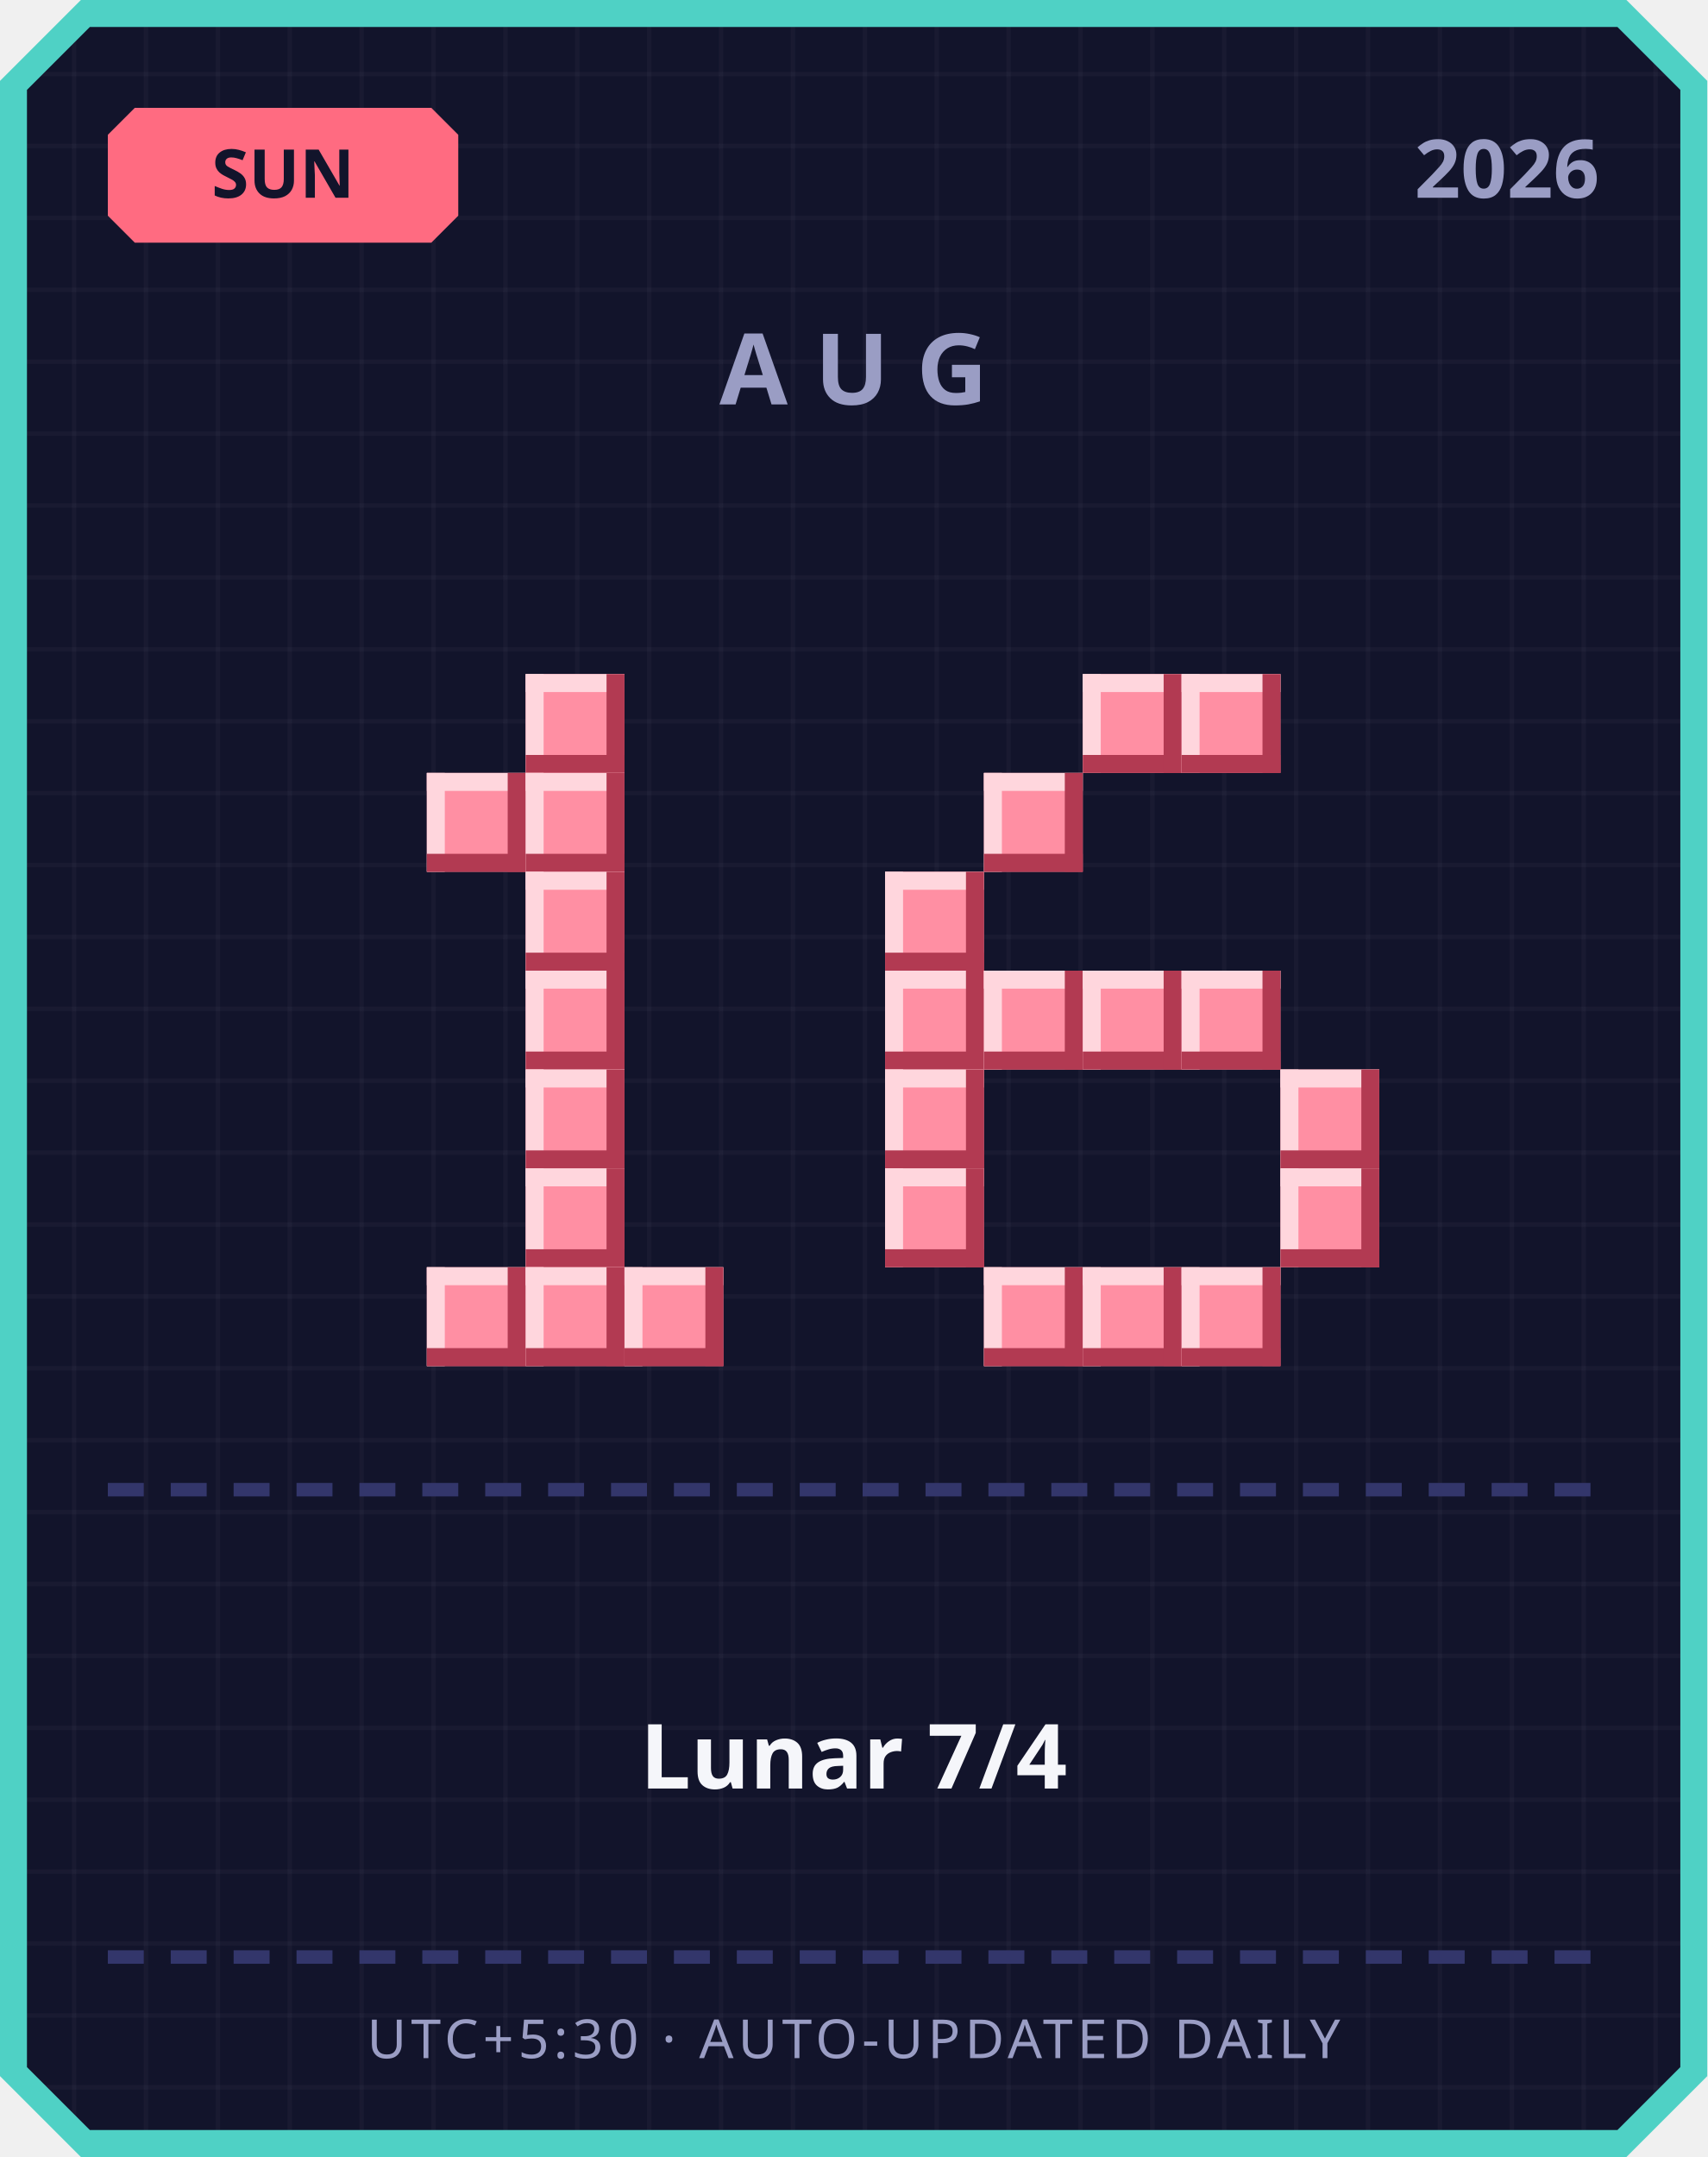
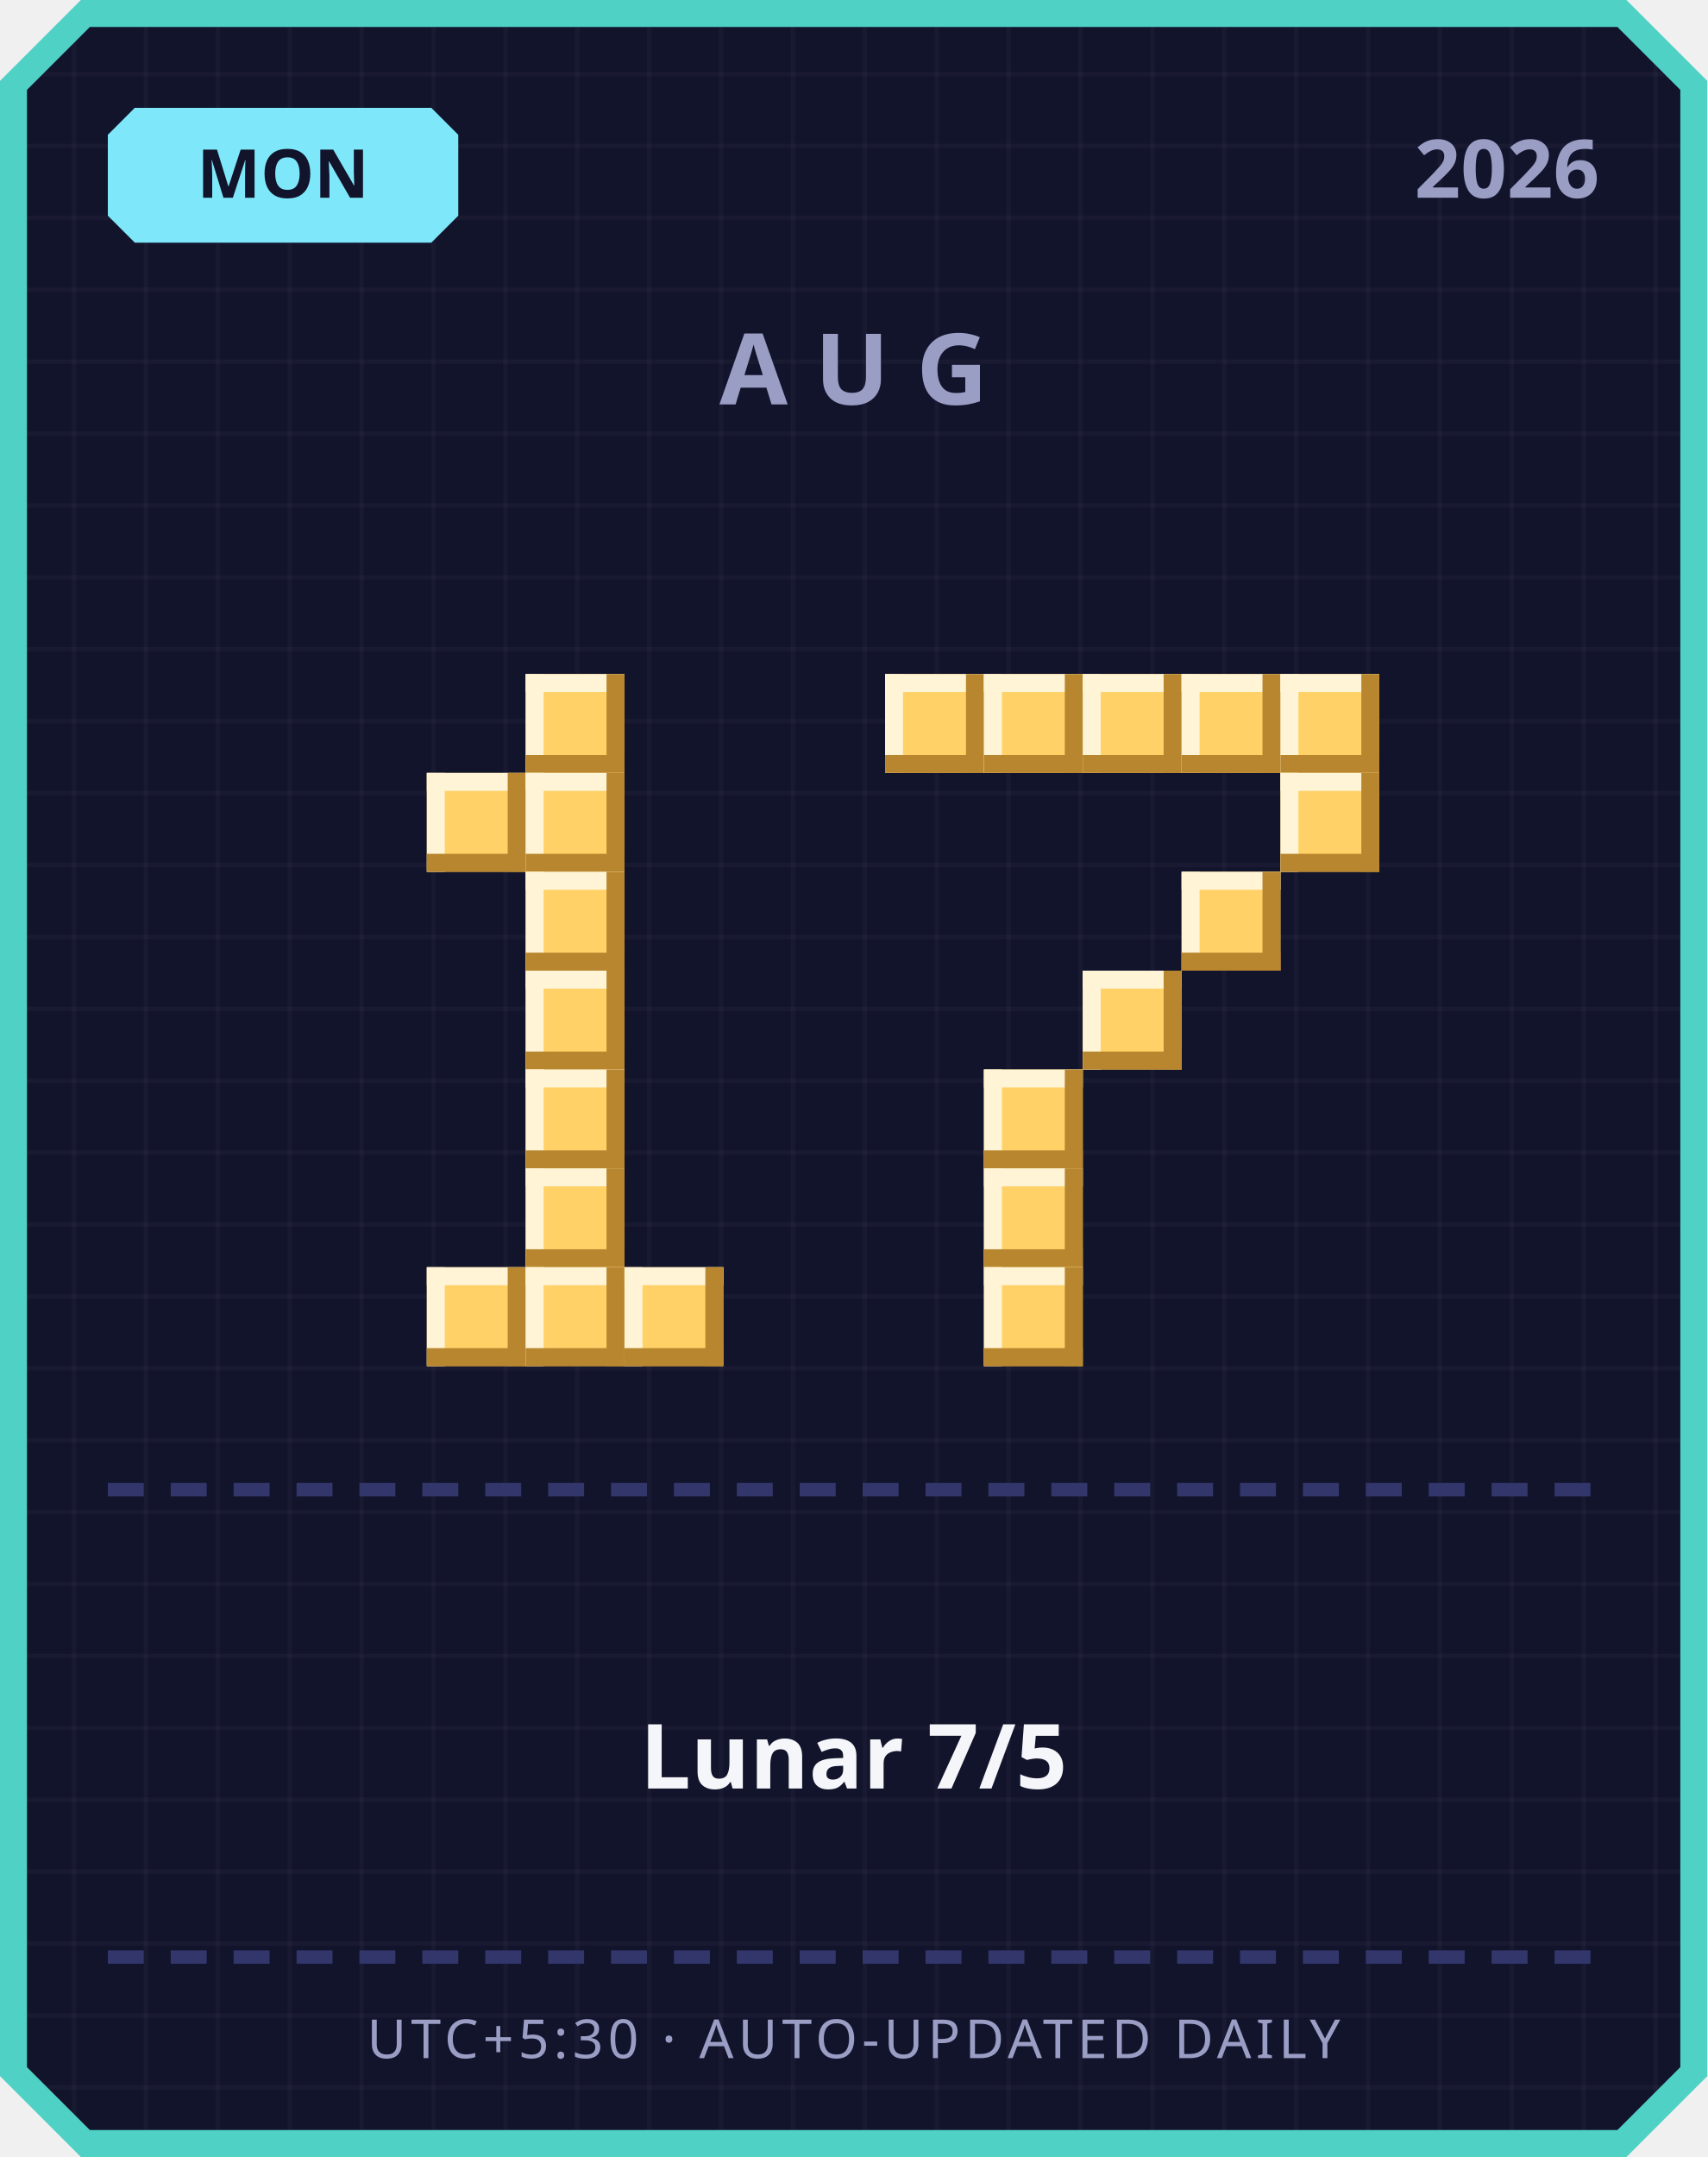
<svg xmlns="http://www.w3.org/2000/svg" width="380" height="480" viewBox="0 0 380 480">
  <defs>
    <pattern id="grid" width="16" height="16" patternUnits="userSpaceOnUse">
      <rect width="16" height="16" fill="#12142b" />
      <rect width="1" height="16" fill="#ffffff" opacity="0.03" />
      <rect width="16" height="1" fill="#ffffff" opacity="0.03" />
    </pattern>
  </defs>
  <path d="M 18,0 L 362,0 L 380,18 L 380,462 L 362,480 L 18,480 L 0,462 L 0,18 Z" fill="#4fd1c5" />
  <path d="M 20,6 L 360,6 L 374,20 L 374,460 L 360,474 L 20,474 L 6,460 L 6,20 Z" fill="url(#grid)" />
-   <path d="M 30,24 L 96,24 L 102,30 L 102,48 L 96,54 L 30,54 L 24,48 L 24,30 Z" fill="#ff6b81" />
-   <text x="63" y="44" text-anchor="middle" font-family="'Segoe UI', sans-serif" font-size="15" font-weight="700" fill="#12142b">SUN</text>
+   <path d="M 30,24 L 96,24 L 102,30 L 102,48 L 96,54 L 30,54 L 24,48 L 24,30 Z" fill="#7ee8fa" />
+   <text x="63" y="44" text-anchor="middle" font-family="'Segoe UI', sans-serif" font-size="15" font-weight="700" fill="#12142b">MON</text>
  <text x="356" y="44" text-anchor="end" font-family="'Segoe UI', sans-serif" font-size="18" font-weight="700" fill="#9a9dc4">2026</text>
  <text x="190" y="90" text-anchor="middle" font-family="'Segoe UI', sans-serif" font-size="22" font-weight="700" letter-spacing="6" fill="#9a9dc4">AUG</text>
-   <rect x="117" y="150" width="22" height="22" fill="#ff8fa3" />
-   <rect x="117" y="150" width="22" height="4" fill="#ffd6dd" />
-   <rect x="117" y="150" width="4" height="22" fill="#ffd6dd" />
-   <rect x="117" y="168" width="22" height="4" fill="#b23a52" />
-   <rect x="135" y="150" width="4" height="22" fill="#b23a52" />
-   <rect x="95" y="172" width="22" height="22" fill="#ff8fa3" />
-   <rect x="95" y="172" width="22" height="4" fill="#ffd6dd" />
-   <rect x="95" y="172" width="4" height="22" fill="#ffd6dd" />
-   <rect x="95" y="190" width="22" height="4" fill="#b23a52" />
-   <rect x="113" y="172" width="4" height="22" fill="#b23a52" />
-   <rect x="117" y="172" width="22" height="22" fill="#ff8fa3" />
-   <rect x="117" y="172" width="22" height="4" fill="#ffd6dd" />
-   <rect x="117" y="172" width="4" height="22" fill="#ffd6dd" />
-   <rect x="117" y="190" width="22" height="4" fill="#b23a52" />
-   <rect x="135" y="172" width="4" height="22" fill="#b23a52" />
-   <rect x="117" y="194" width="22" height="22" fill="#ff8fa3" />
-   <rect x="117" y="194" width="22" height="4" fill="#ffd6dd" />
-   <rect x="117" y="194" width="4" height="22" fill="#ffd6dd" />
-   <rect x="117" y="212" width="22" height="4" fill="#b23a52" />
-   <rect x="135" y="194" width="4" height="22" fill="#b23a52" />
-   <rect x="117" y="216" width="22" height="22" fill="#ff8fa3" />
-   <rect x="117" y="216" width="22" height="4" fill="#ffd6dd" />
-   <rect x="117" y="216" width="4" height="22" fill="#ffd6dd" />
-   <rect x="117" y="234" width="22" height="4" fill="#b23a52" />
-   <rect x="135" y="216" width="4" height="22" fill="#b23a52" />
-   <rect x="117" y="238" width="22" height="22" fill="#ff8fa3" />
-   <rect x="117" y="238" width="22" height="4" fill="#ffd6dd" />
-   <rect x="117" y="238" width="4" height="22" fill="#ffd6dd" />
-   <rect x="117" y="256" width="22" height="4" fill="#b23a52" />
-   <rect x="135" y="238" width="4" height="22" fill="#b23a52" />
-   <rect x="117" y="260" width="22" height="22" fill="#ff8fa3" />
-   <rect x="117" y="260" width="22" height="4" fill="#ffd6dd" />
-   <rect x="117" y="260" width="4" height="22" fill="#ffd6dd" />
-   <rect x="117" y="278" width="22" height="4" fill="#b23a52" />
-   <rect x="135" y="260" width="4" height="22" fill="#b23a52" />
-   <rect x="95" y="282" width="22" height="22" fill="#ff8fa3" />
-   <rect x="95" y="282" width="22" height="4" fill="#ffd6dd" />
-   <rect x="95" y="282" width="4" height="22" fill="#ffd6dd" />
-   <rect x="95" y="300" width="22" height="4" fill="#b23a52" />
-   <rect x="113" y="282" width="4" height="22" fill="#b23a52" />
-   <rect x="117" y="282" width="22" height="22" fill="#ff8fa3" />
-   <rect x="117" y="282" width="22" height="4" fill="#ffd6dd" />
-   <rect x="117" y="282" width="4" height="22" fill="#ffd6dd" />
-   <rect x="117" y="300" width="22" height="4" fill="#b23a52" />
-   <rect x="135" y="282" width="4" height="22" fill="#b23a52" />
-   <rect x="139" y="282" width="22" height="22" fill="#ff8fa3" />
-   <rect x="139" y="282" width="22" height="4" fill="#ffd6dd" />
-   <rect x="139" y="282" width="4" height="22" fill="#ffd6dd" />
-   <rect x="139" y="300" width="22" height="4" fill="#b23a52" />
-   <rect x="157" y="282" width="4" height="22" fill="#b23a52" />
-   <rect x="241" y="150" width="22" height="22" fill="#ff8fa3" />
-   <rect x="241" y="150" width="22" height="4" fill="#ffd6dd" />
-   <rect x="241" y="150" width="4" height="22" fill="#ffd6dd" />
-   <rect x="241" y="168" width="22" height="4" fill="#b23a52" />
-   <rect x="259" y="150" width="4" height="22" fill="#b23a52" />
-   <rect x="263" y="150" width="22" height="22" fill="#ff8fa3" />
-   <rect x="263" y="150" width="22" height="4" fill="#ffd6dd" />
-   <rect x="263" y="150" width="4" height="22" fill="#ffd6dd" />
-   <rect x="263" y="168" width="22" height="4" fill="#b23a52" />
-   <rect x="281" y="150" width="4" height="22" fill="#b23a52" />
-   <rect x="219" y="172" width="22" height="22" fill="#ff8fa3" />
-   <rect x="219" y="172" width="22" height="4" fill="#ffd6dd" />
-   <rect x="219" y="172" width="4" height="22" fill="#ffd6dd" />
-   <rect x="219" y="190" width="22" height="4" fill="#b23a52" />
-   <rect x="237" y="172" width="4" height="22" fill="#b23a52" />
-   <rect x="197" y="194" width="22" height="22" fill="#ff8fa3" />
-   <rect x="197" y="194" width="22" height="4" fill="#ffd6dd" />
-   <rect x="197" y="194" width="4" height="22" fill="#ffd6dd" />
-   <rect x="197" y="212" width="22" height="4" fill="#b23a52" />
-   <rect x="215" y="194" width="4" height="22" fill="#b23a52" />
-   <rect x="197" y="216" width="22" height="22" fill="#ff8fa3" />
-   <rect x="197" y="216" width="22" height="4" fill="#ffd6dd" />
-   <rect x="197" y="216" width="4" height="22" fill="#ffd6dd" />
-   <rect x="197" y="234" width="22" height="4" fill="#b23a52" />
-   <rect x="215" y="216" width="4" height="22" fill="#b23a52" />
-   <rect x="219" y="216" width="22" height="22" fill="#ff8fa3" />
-   <rect x="219" y="216" width="22" height="4" fill="#ffd6dd" />
-   <rect x="219" y="216" width="4" height="22" fill="#ffd6dd" />
-   <rect x="219" y="234" width="22" height="4" fill="#b23a52" />
-   <rect x="237" y="216" width="4" height="22" fill="#b23a52" />
-   <rect x="241" y="216" width="22" height="22" fill="#ff8fa3" />
-   <rect x="241" y="216" width="22" height="4" fill="#ffd6dd" />
-   <rect x="241" y="216" width="4" height="22" fill="#ffd6dd" />
-   <rect x="241" y="234" width="22" height="4" fill="#b23a52" />
-   <rect x="259" y="216" width="4" height="22" fill="#b23a52" />
-   <rect x="263" y="216" width="22" height="22" fill="#ff8fa3" />
-   <rect x="263" y="216" width="22" height="4" fill="#ffd6dd" />
-   <rect x="263" y="216" width="4" height="22" fill="#ffd6dd" />
-   <rect x="263" y="234" width="22" height="4" fill="#b23a52" />
-   <rect x="281" y="216" width="4" height="22" fill="#b23a52" />
-   <rect x="197" y="238" width="22" height="22" fill="#ff8fa3" />
-   <rect x="197" y="238" width="22" height="4" fill="#ffd6dd" />
-   <rect x="197" y="238" width="4" height="22" fill="#ffd6dd" />
-   <rect x="197" y="256" width="22" height="4" fill="#b23a52" />
-   <rect x="215" y="238" width="4" height="22" fill="#b23a52" />
-   <rect x="285" y="238" width="22" height="22" fill="#ff8fa3" />
-   <rect x="285" y="238" width="22" height="4" fill="#ffd6dd" />
-   <rect x="285" y="238" width="4" height="22" fill="#ffd6dd" />
-   <rect x="285" y="256" width="22" height="4" fill="#b23a52" />
-   <rect x="303" y="238" width="4" height="22" fill="#b23a52" />
-   <rect x="197" y="260" width="22" height="22" fill="#ff8fa3" />
-   <rect x="197" y="260" width="22" height="4" fill="#ffd6dd" />
-   <rect x="197" y="260" width="4" height="22" fill="#ffd6dd" />
-   <rect x="197" y="278" width="22" height="4" fill="#b23a52" />
-   <rect x="215" y="260" width="4" height="22" fill="#b23a52" />
-   <rect x="285" y="260" width="22" height="22" fill="#ff8fa3" />
-   <rect x="285" y="260" width="22" height="4" fill="#ffd6dd" />
-   <rect x="285" y="260" width="4" height="22" fill="#ffd6dd" />
-   <rect x="285" y="278" width="22" height="4" fill="#b23a52" />
-   <rect x="303" y="260" width="4" height="22" fill="#b23a52" />
-   <rect x="219" y="282" width="22" height="22" fill="#ff8fa3" />
-   <rect x="219" y="282" width="22" height="4" fill="#ffd6dd" />
-   <rect x="219" y="282" width="4" height="22" fill="#ffd6dd" />
-   <rect x="219" y="300" width="22" height="4" fill="#b23a52" />
-   <rect x="237" y="282" width="4" height="22" fill="#b23a52" />
-   <rect x="241" y="282" width="22" height="22" fill="#ff8fa3" />
-   <rect x="241" y="282" width="22" height="4" fill="#ffd6dd" />
-   <rect x="241" y="282" width="4" height="22" fill="#ffd6dd" />
-   <rect x="241" y="300" width="22" height="4" fill="#b23a52" />
-   <rect x="259" y="282" width="4" height="22" fill="#b23a52" />
-   <rect x="263" y="282" width="22" height="22" fill="#ff8fa3" />
-   <rect x="263" y="282" width="22" height="4" fill="#ffd6dd" />
-   <rect x="263" y="282" width="4" height="22" fill="#ffd6dd" />
-   <rect x="263" y="300" width="22" height="4" fill="#b23a52" />
-   <rect x="281" y="282" width="4" height="22" fill="#b23a52" />
+   <rect x="117" y="150" width="22" height="22" fill="#ffd166" />
+   <rect x="117" y="150" width="22" height="4" fill="#fff4d6" />
+   <rect x="117" y="150" width="4" height="22" fill="#fff4d6" />
+   <rect x="117" y="168" width="22" height="4" fill="#b8862e" />
+   <rect x="135" y="150" width="4" height="22" fill="#b8862e" />
+   <rect x="95" y="172" width="22" height="22" fill="#ffd166" />
+   <rect x="95" y="172" width="22" height="4" fill="#fff4d6" />
+   <rect x="95" y="172" width="4" height="22" fill="#fff4d6" />
+   <rect x="95" y="190" width="22" height="4" fill="#b8862e" />
+   <rect x="113" y="172" width="4" height="22" fill="#b8862e" />
+   <rect x="117" y="172" width="22" height="22" fill="#ffd166" />
+   <rect x="117" y="172" width="22" height="4" fill="#fff4d6" />
+   <rect x="117" y="172" width="4" height="22" fill="#fff4d6" />
+   <rect x="117" y="190" width="22" height="4" fill="#b8862e" />
+   <rect x="135" y="172" width="4" height="22" fill="#b8862e" />
+   <rect x="117" y="194" width="22" height="22" fill="#ffd166" />
+   <rect x="117" y="194" width="22" height="4" fill="#fff4d6" />
+   <rect x="117" y="194" width="4" height="22" fill="#fff4d6" />
+   <rect x="117" y="212" width="22" height="4" fill="#b8862e" />
+   <rect x="135" y="194" width="4" height="22" fill="#b8862e" />
+   <rect x="117" y="216" width="22" height="22" fill="#ffd166" />
+   <rect x="117" y="216" width="22" height="4" fill="#fff4d6" />
+   <rect x="117" y="216" width="4" height="22" fill="#fff4d6" />
+   <rect x="117" y="234" width="22" height="4" fill="#b8862e" />
+   <rect x="135" y="216" width="4" height="22" fill="#b8862e" />
+   <rect x="117" y="238" width="22" height="22" fill="#ffd166" />
+   <rect x="117" y="238" width="22" height="4" fill="#fff4d6" />
+   <rect x="117" y="238" width="4" height="22" fill="#fff4d6" />
+   <rect x="117" y="256" width="22" height="4" fill="#b8862e" />
+   <rect x="135" y="238" width="4" height="22" fill="#b8862e" />
+   <rect x="117" y="260" width="22" height="22" fill="#ffd166" />
+   <rect x="117" y="260" width="22" height="4" fill="#fff4d6" />
+   <rect x="117" y="260" width="4" height="22" fill="#fff4d6" />
+   <rect x="117" y="278" width="22" height="4" fill="#b8862e" />
+   <rect x="135" y="260" width="4" height="22" fill="#b8862e" />
+   <rect x="95" y="282" width="22" height="22" fill="#ffd166" />
+   <rect x="95" y="282" width="22" height="4" fill="#fff4d6" />
+   <rect x="95" y="282" width="4" height="22" fill="#fff4d6" />
+   <rect x="95" y="300" width="22" height="4" fill="#b8862e" />
+   <rect x="113" y="282" width="4" height="22" fill="#b8862e" />
+   <rect x="117" y="282" width="22" height="22" fill="#ffd166" />
+   <rect x="117" y="282" width="22" height="4" fill="#fff4d6" />
+   <rect x="117" y="282" width="4" height="22" fill="#fff4d6" />
+   <rect x="117" y="300" width="22" height="4" fill="#b8862e" />
+   <rect x="135" y="282" width="4" height="22" fill="#b8862e" />
+   <rect x="139" y="282" width="22" height="22" fill="#ffd166" />
+   <rect x="139" y="282" width="22" height="4" fill="#fff4d6" />
+   <rect x="139" y="282" width="4" height="22" fill="#fff4d6" />
+   <rect x="139" y="300" width="22" height="4" fill="#b8862e" />
+   <rect x="157" y="282" width="4" height="22" fill="#b8862e" />
+   <rect x="197" y="150" width="22" height="22" fill="#ffd166" />
+   <rect x="197" y="150" width="22" height="4" fill="#fff4d6" />
+   <rect x="197" y="150" width="4" height="22" fill="#fff4d6" />
+   <rect x="197" y="168" width="22" height="4" fill="#b8862e" />
+   <rect x="215" y="150" width="4" height="22" fill="#b8862e" />
+   <rect x="219" y="150" width="22" height="22" fill="#ffd166" />
+   <rect x="219" y="150" width="22" height="4" fill="#fff4d6" />
+   <rect x="219" y="150" width="4" height="22" fill="#fff4d6" />
+   <rect x="219" y="168" width="22" height="4" fill="#b8862e" />
+   <rect x="237" y="150" width="4" height="22" fill="#b8862e" />
+   <rect x="241" y="150" width="22" height="22" fill="#ffd166" />
+   <rect x="241" y="150" width="22" height="4" fill="#fff4d6" />
+   <rect x="241" y="150" width="4" height="22" fill="#fff4d6" />
+   <rect x="241" y="168" width="22" height="4" fill="#b8862e" />
+   <rect x="259" y="150" width="4" height="22" fill="#b8862e" />
+   <rect x="263" y="150" width="22" height="22" fill="#ffd166" />
+   <rect x="263" y="150" width="22" height="4" fill="#fff4d6" />
+   <rect x="263" y="150" width="4" height="22" fill="#fff4d6" />
+   <rect x="263" y="168" width="22" height="4" fill="#b8862e" />
+   <rect x="281" y="150" width="4" height="22" fill="#b8862e" />
+   <rect x="285" y="150" width="22" height="22" fill="#ffd166" />
+   <rect x="285" y="150" width="22" height="4" fill="#fff4d6" />
+   <rect x="285" y="150" width="4" height="22" fill="#fff4d6" />
+   <rect x="285" y="168" width="22" height="4" fill="#b8862e" />
+   <rect x="303" y="150" width="4" height="22" fill="#b8862e" />
+   <rect x="285" y="172" width="22" height="22" fill="#ffd166" />
+   <rect x="285" y="172" width="22" height="4" fill="#fff4d6" />
+   <rect x="285" y="172" width="4" height="22" fill="#fff4d6" />
+   <rect x="285" y="190" width="22" height="4" fill="#b8862e" />
+   <rect x="303" y="172" width="4" height="22" fill="#b8862e" />
+   <rect x="263" y="194" width="22" height="22" fill="#ffd166" />
+   <rect x="263" y="194" width="22" height="4" fill="#fff4d6" />
+   <rect x="263" y="194" width="4" height="22" fill="#fff4d6" />
+   <rect x="263" y="212" width="22" height="4" fill="#b8862e" />
+   <rect x="281" y="194" width="4" height="22" fill="#b8862e" />
+   <rect x="241" y="216" width="22" height="22" fill="#ffd166" />
+   <rect x="241" y="216" width="22" height="4" fill="#fff4d6" />
+   <rect x="241" y="216" width="4" height="22" fill="#fff4d6" />
+   <rect x="241" y="234" width="22" height="4" fill="#b8862e" />
+   <rect x="259" y="216" width="4" height="22" fill="#b8862e" />
+   <rect x="219" y="238" width="22" height="22" fill="#ffd166" />
+   <rect x="219" y="238" width="22" height="4" fill="#fff4d6" />
+   <rect x="219" y="238" width="4" height="22" fill="#fff4d6" />
+   <rect x="219" y="256" width="22" height="4" fill="#b8862e" />
+   <rect x="237" y="238" width="4" height="22" fill="#b8862e" />
+   <rect x="219" y="260" width="22" height="22" fill="#ffd166" />
+   <rect x="219" y="260" width="22" height="4" fill="#fff4d6" />
+   <rect x="219" y="260" width="4" height="22" fill="#fff4d6" />
+   <rect x="219" y="278" width="22" height="4" fill="#b8862e" />
+   <rect x="237" y="260" width="4" height="22" fill="#b8862e" />
+   <rect x="219" y="282" width="22" height="22" fill="#ffd166" />
+   <rect x="219" y="282" width="22" height="4" fill="#fff4d6" />
+   <rect x="219" y="282" width="4" height="22" fill="#fff4d6" />
+   <rect x="219" y="300" width="22" height="4" fill="#b8862e" />
+   <rect x="237" y="282" width="4" height="22" fill="#b8862e" />
  <rect x="24" y="330" width="8" height="3" fill="#33366b" />
  <rect x="38" y="330" width="8" height="3" fill="#33366b" />
  <rect x="52" y="330" width="8" height="3" fill="#33366b" />
  <rect x="66" y="330" width="8" height="3" fill="#33366b" />
  <rect x="80" y="330" width="8" height="3" fill="#33366b" />
  <rect x="94" y="330" width="8" height="3" fill="#33366b" />
  <rect x="108" y="330" width="8" height="3" fill="#33366b" />
  <rect x="122" y="330" width="8" height="3" fill="#33366b" />
  <rect x="136" y="330" width="8" height="3" fill="#33366b" />
  <rect x="150" y="330" width="8" height="3" fill="#33366b" />
  <rect x="164" y="330" width="8" height="3" fill="#33366b" />
  <rect x="178" y="330" width="8" height="3" fill="#33366b" />
  <rect x="192" y="330" width="8" height="3" fill="#33366b" />
  <rect x="206" y="330" width="8" height="3" fill="#33366b" />
  <rect x="220" y="330" width="8" height="3" fill="#33366b" />
  <rect x="234" y="330" width="8" height="3" fill="#33366b" />
  <rect x="248" y="330" width="8" height="3" fill="#33366b" />
  <rect x="262" y="330" width="8" height="3" fill="#33366b" />
  <rect x="276" y="330" width="8" height="3" fill="#33366b" />
  <rect x="290" y="330" width="8" height="3" fill="#33366b" />
  <rect x="304" y="330" width="8" height="3" fill="#33366b" />
  <rect x="318" y="330" width="8" height="3" fill="#33366b" />
  <rect x="332" y="330" width="8" height="3" fill="#33366b" />
  <rect x="346" y="330" width="8" height="3" fill="#33366b" />
-   <text x="190" y="398" text-anchor="middle" font-family="'Segoe UI', 'Microsoft JhengHei', sans-serif" font-size="20" font-weight="700" fill="#f5f6fa">Lunar 7/4</text>
+   <text x="190" y="398" text-anchor="middle" font-family="'Segoe UI', 'Microsoft JhengHei', sans-serif" font-size="20" font-weight="700" fill="#f5f6fa">Lunar 7/5</text>
  <rect x="24" y="434" width="8" height="3" fill="#33366b" />
  <rect x="38" y="434" width="8" height="3" fill="#33366b" />
  <rect x="52" y="434" width="8" height="3" fill="#33366b" />
  <rect x="66" y="434" width="8" height="3" fill="#33366b" />
  <rect x="80" y="434" width="8" height="3" fill="#33366b" />
  <rect x="94" y="434" width="8" height="3" fill="#33366b" />
  <rect x="108" y="434" width="8" height="3" fill="#33366b" />
  <rect x="122" y="434" width="8" height="3" fill="#33366b" />
  <rect x="136" y="434" width="8" height="3" fill="#33366b" />
  <rect x="150" y="434" width="8" height="3" fill="#33366b" />
  <rect x="164" y="434" width="8" height="3" fill="#33366b" />
  <rect x="178" y="434" width="8" height="3" fill="#33366b" />
  <rect x="192" y="434" width="8" height="3" fill="#33366b" />
  <rect x="206" y="434" width="8" height="3" fill="#33366b" />
  <rect x="220" y="434" width="8" height="3" fill="#33366b" />
  <rect x="234" y="434" width="8" height="3" fill="#33366b" />
  <rect x="248" y="434" width="8" height="3" fill="#33366b" />
  <rect x="262" y="434" width="8" height="3" fill="#33366b" />
  <rect x="276" y="434" width="8" height="3" fill="#33366b" />
  <rect x="290" y="434" width="8" height="3" fill="#33366b" />
  <rect x="304" y="434" width="8" height="3" fill="#33366b" />
  <rect x="318" y="434" width="8" height="3" fill="#33366b" />
  <rect x="332" y="434" width="8" height="3" fill="#33366b" />
  <rect x="346" y="434" width="8" height="3" fill="#33366b" />
  <text x="190" y="458" text-anchor="middle" font-family="'Segoe UI', sans-serif" font-size="12" letter-spacing="1" fill="#9a9dc4">UTC+5:30 · AUTO-UPDATED DAILY</text>
</svg>
